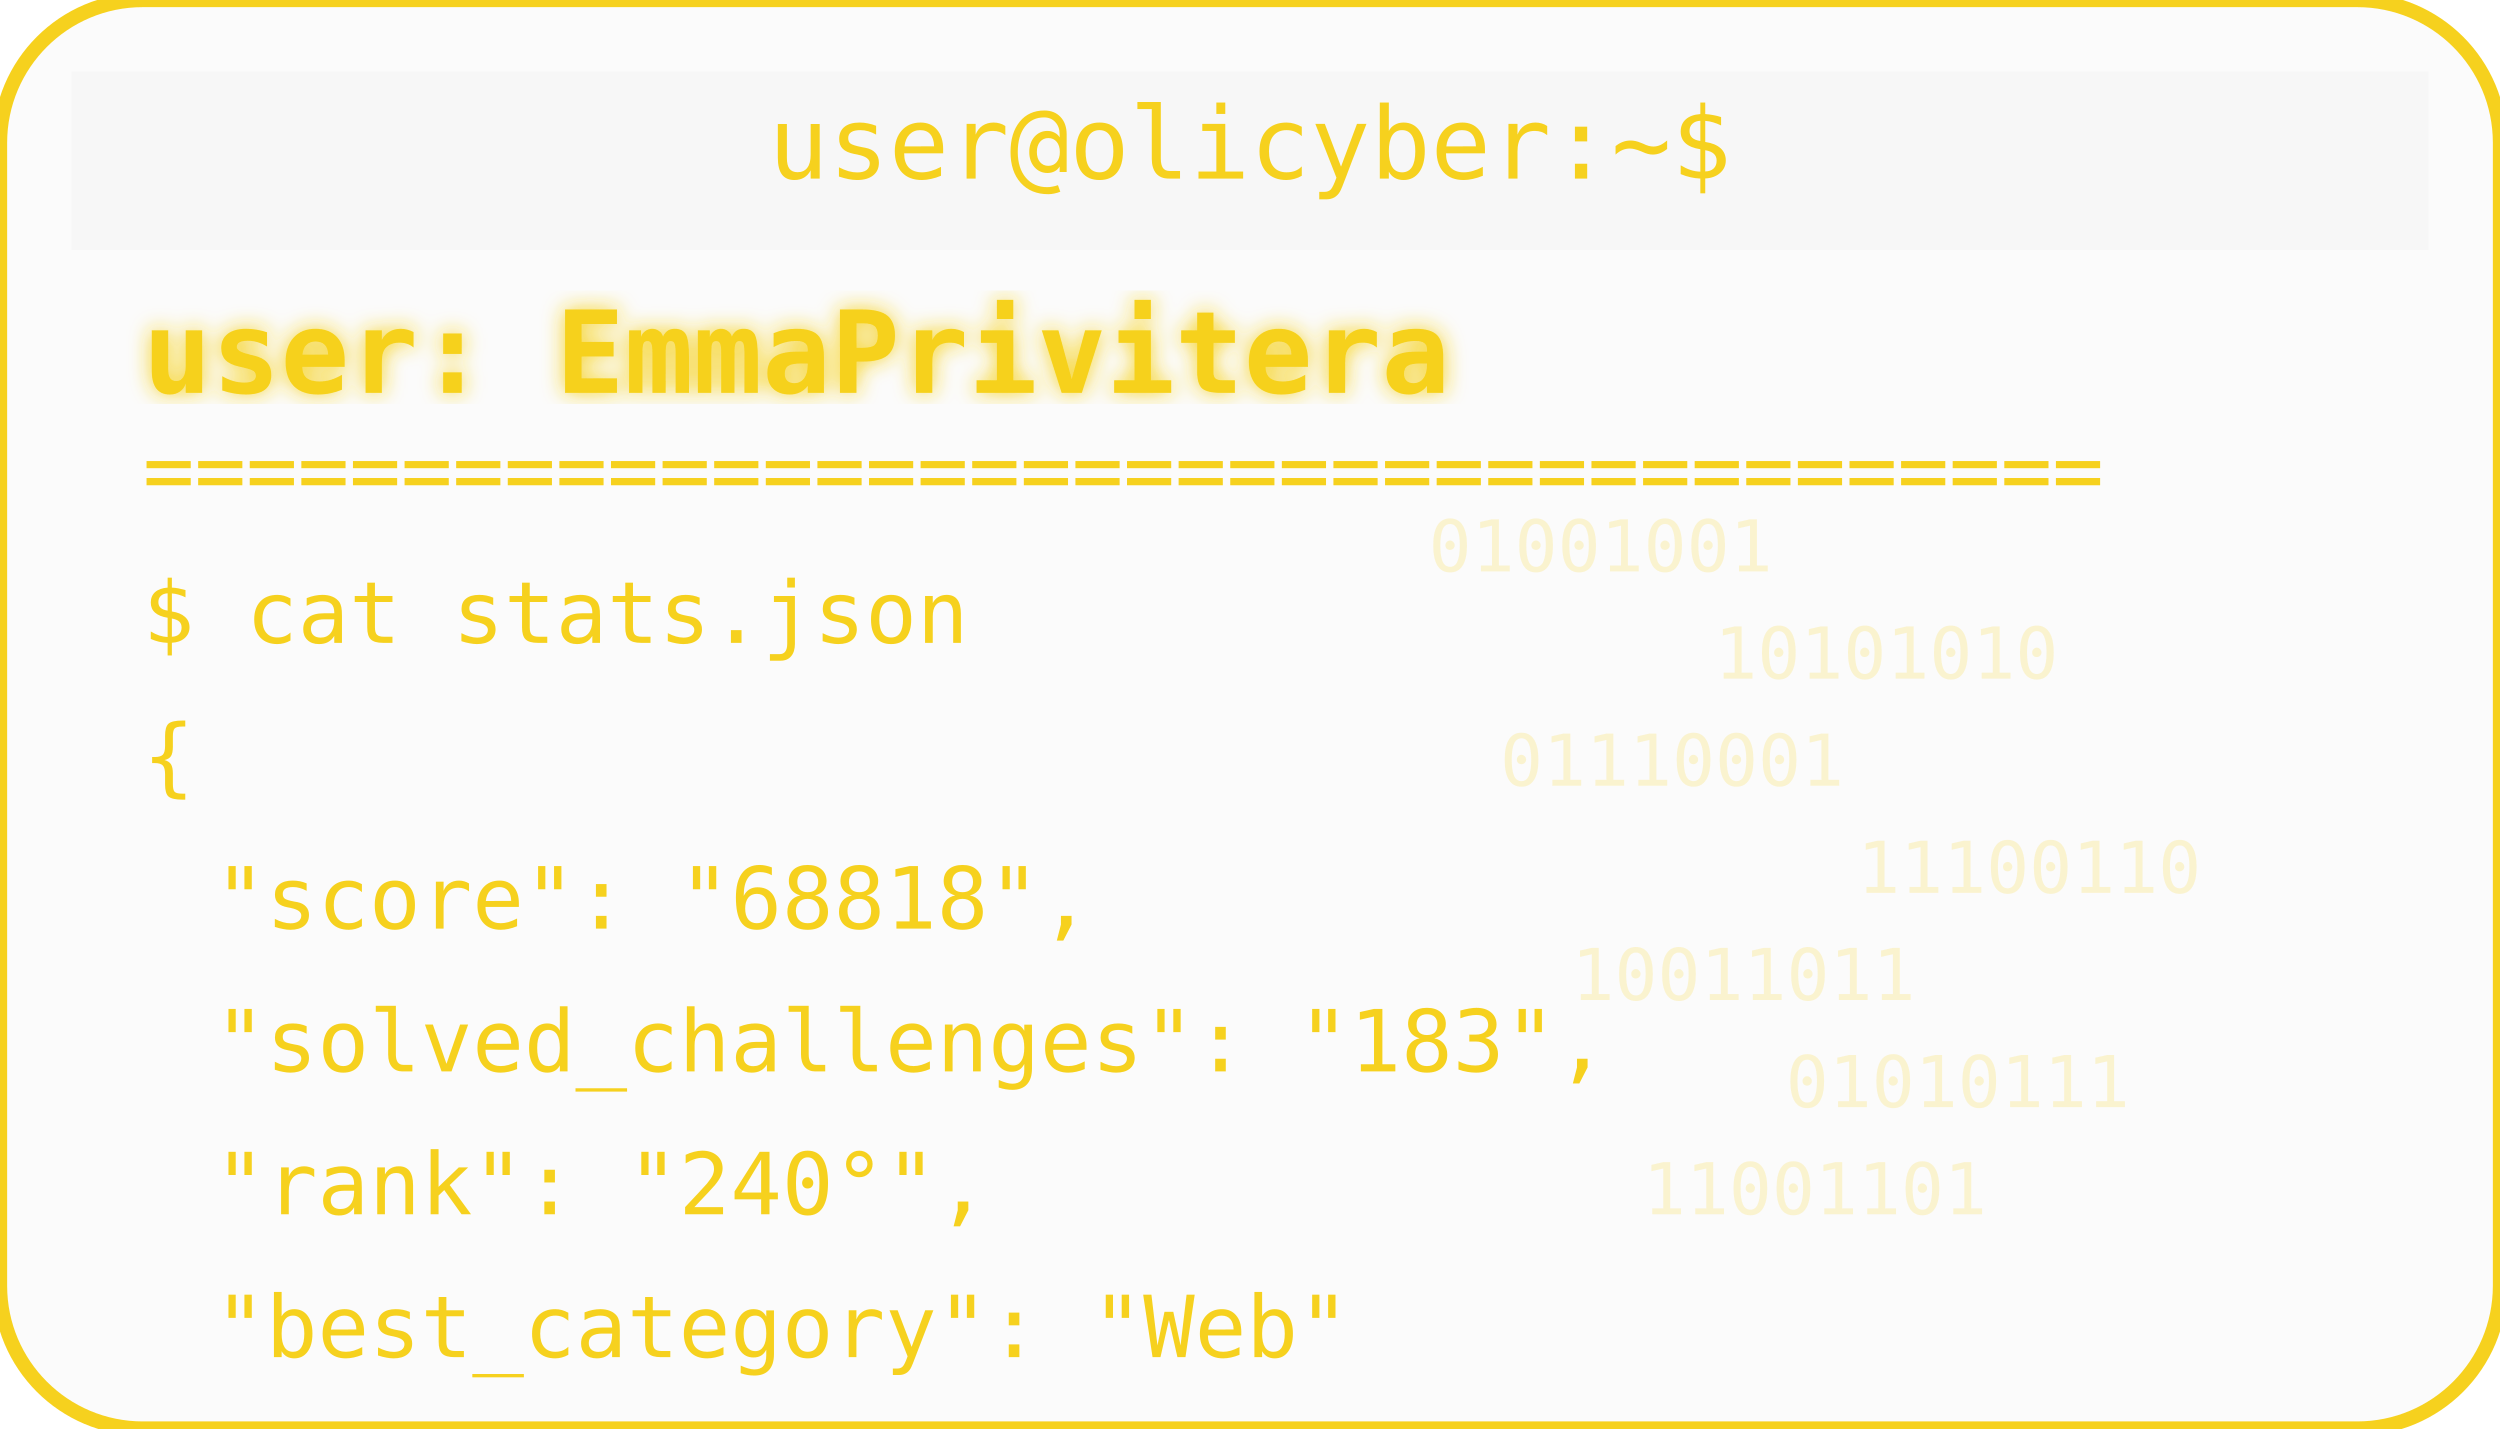
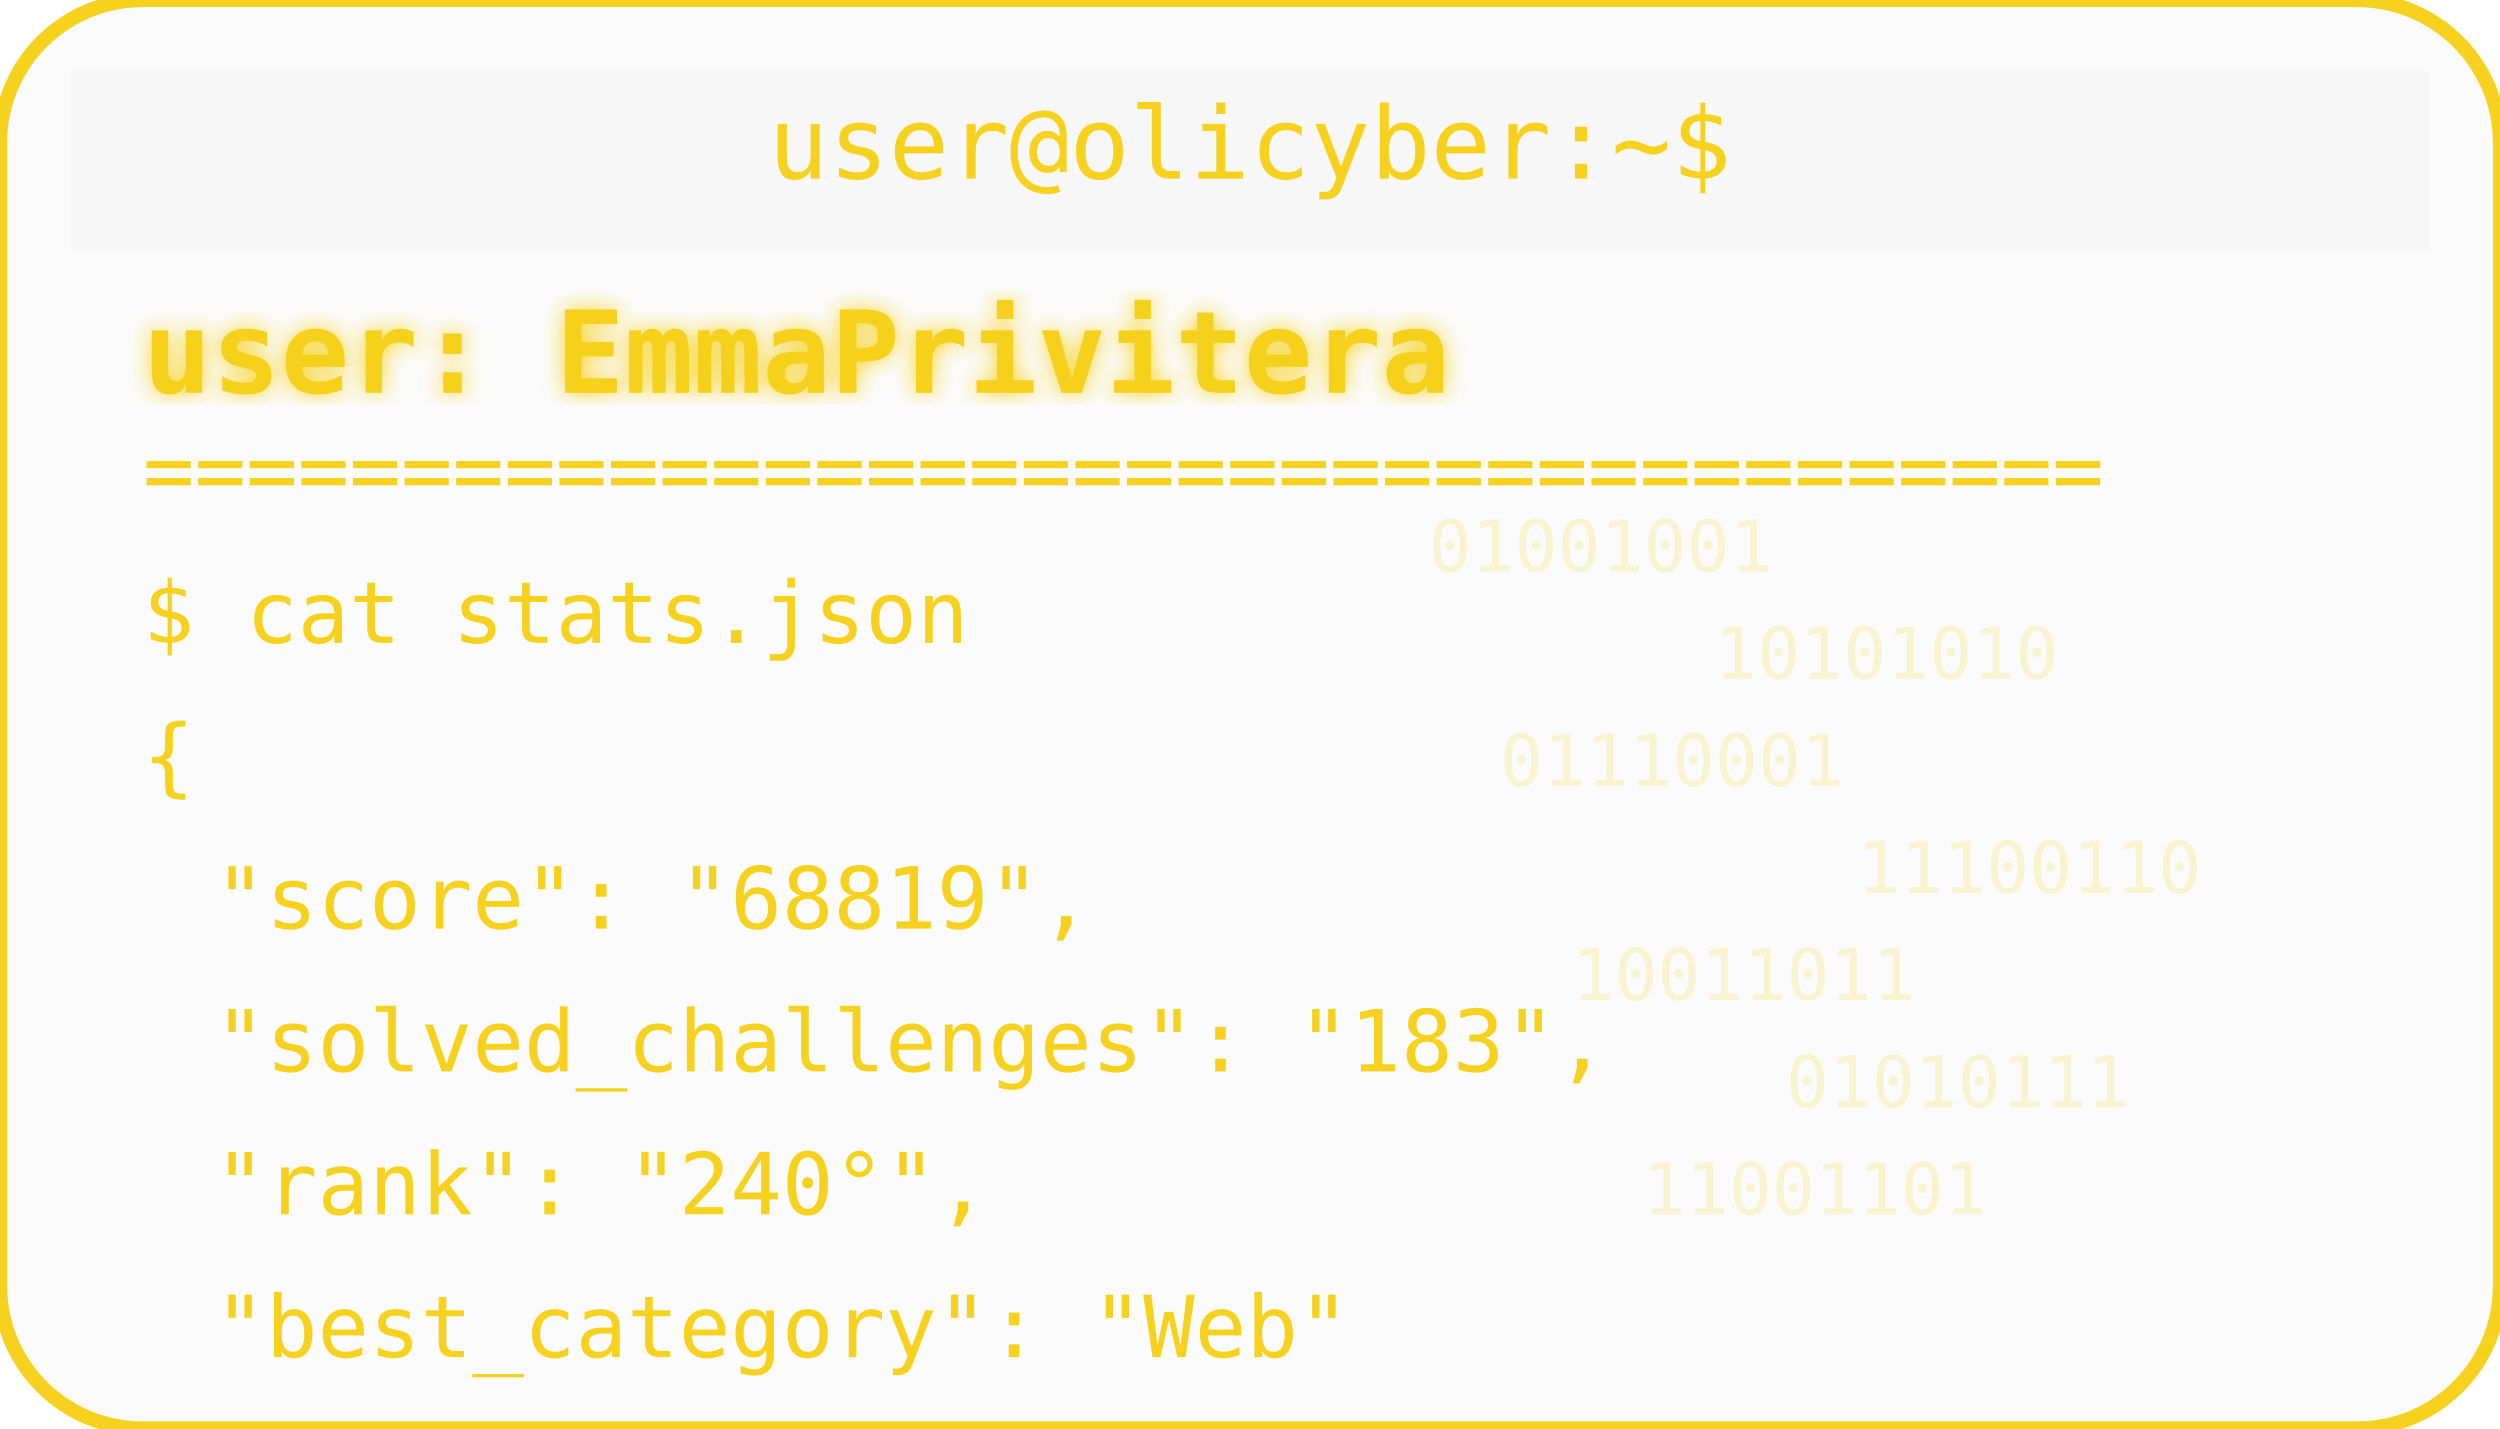
<svg xmlns="http://www.w3.org/2000/svg" width="350" height="200" viewBox="0 0 350 200">
  <defs>
    <filter id="matrixGlow">
      <feDropShadow dx="0" dy="0" stdDeviation="1.5" flood-color="#F6D11E" />
    </filter>
  </defs>
  <rect width="350" height="200" rx="20" fill="#00000004" stroke="#F6D11E" stroke-width="2" />
  <rect x="10" y="10" width="330" height="25" rx="0" fill="#00000004" />
  <text x="175" y="25" text-anchor="middle" font-family="monospace" font-size="14" fill="#F6D11E">user@olicyber:~$</text>
  <text x="20" y="55" font-family="monospace" font-weight="bold" font-size="16" fill="#F6D11E" filter="url(#matrixGlow)">user: EmmaPrivitera</text>
  <text x="20" y="70" font-family="monospace" font-size="12" fill="#F6D11E">======================================</text>
  <text x="20" y="90" font-family="monospace" font-size="12" fill="#F6D11E">$ cat stats.json</text>
  <text x="20" y="110" font-family="monospace" font-size="12" fill="#F6D11E">{</text>
-   <text x="30" y="130" font-family="monospace" font-size="12" fill="#F6D11E"> "score": "68818",</text>
+   <text x="30" y="130" font-family="monospace" font-size="12" fill="#F6D11E"> "score": "68819",</text>
  <text x="30" y="150" font-family="monospace" font-size="12" fill="#F6D11E"> "solved_challenges": "183",</text>
  <text x="30" y="170" font-family="monospace" font-size="12" fill="#F6D11E"> "rank": "240°",</text>
  <text x="30" y="190" font-family="monospace" font-size="12" fill="#F6D11E"> "best_category": "Web"</text>
  <g opacity="0.2">
    <text x="200" y="80" font-family="monospace" font-size="10" fill="#F6D11E">01001001</text>
    <text x="240" y="95" font-family="monospace" font-size="10" fill="#F6D11E">10101010</text>
    <text x="210" y="110" font-family="monospace" font-size="10" fill="#F6D11E">01110001</text>
    <text x="260" y="125" font-family="monospace" font-size="10" fill="#F6D11E">11100110</text>
    <text x="220" y="140" font-family="monospace" font-size="10" fill="#F6D11E">10011011</text>
    <text x="250" y="155" font-family="monospace" font-size="10" fill="#F6D11E">01010111</text>
    <text x="230" y="170" font-family="monospace" font-size="10" fill="#F6D11E">11001101</text>
  </g>
</svg>
